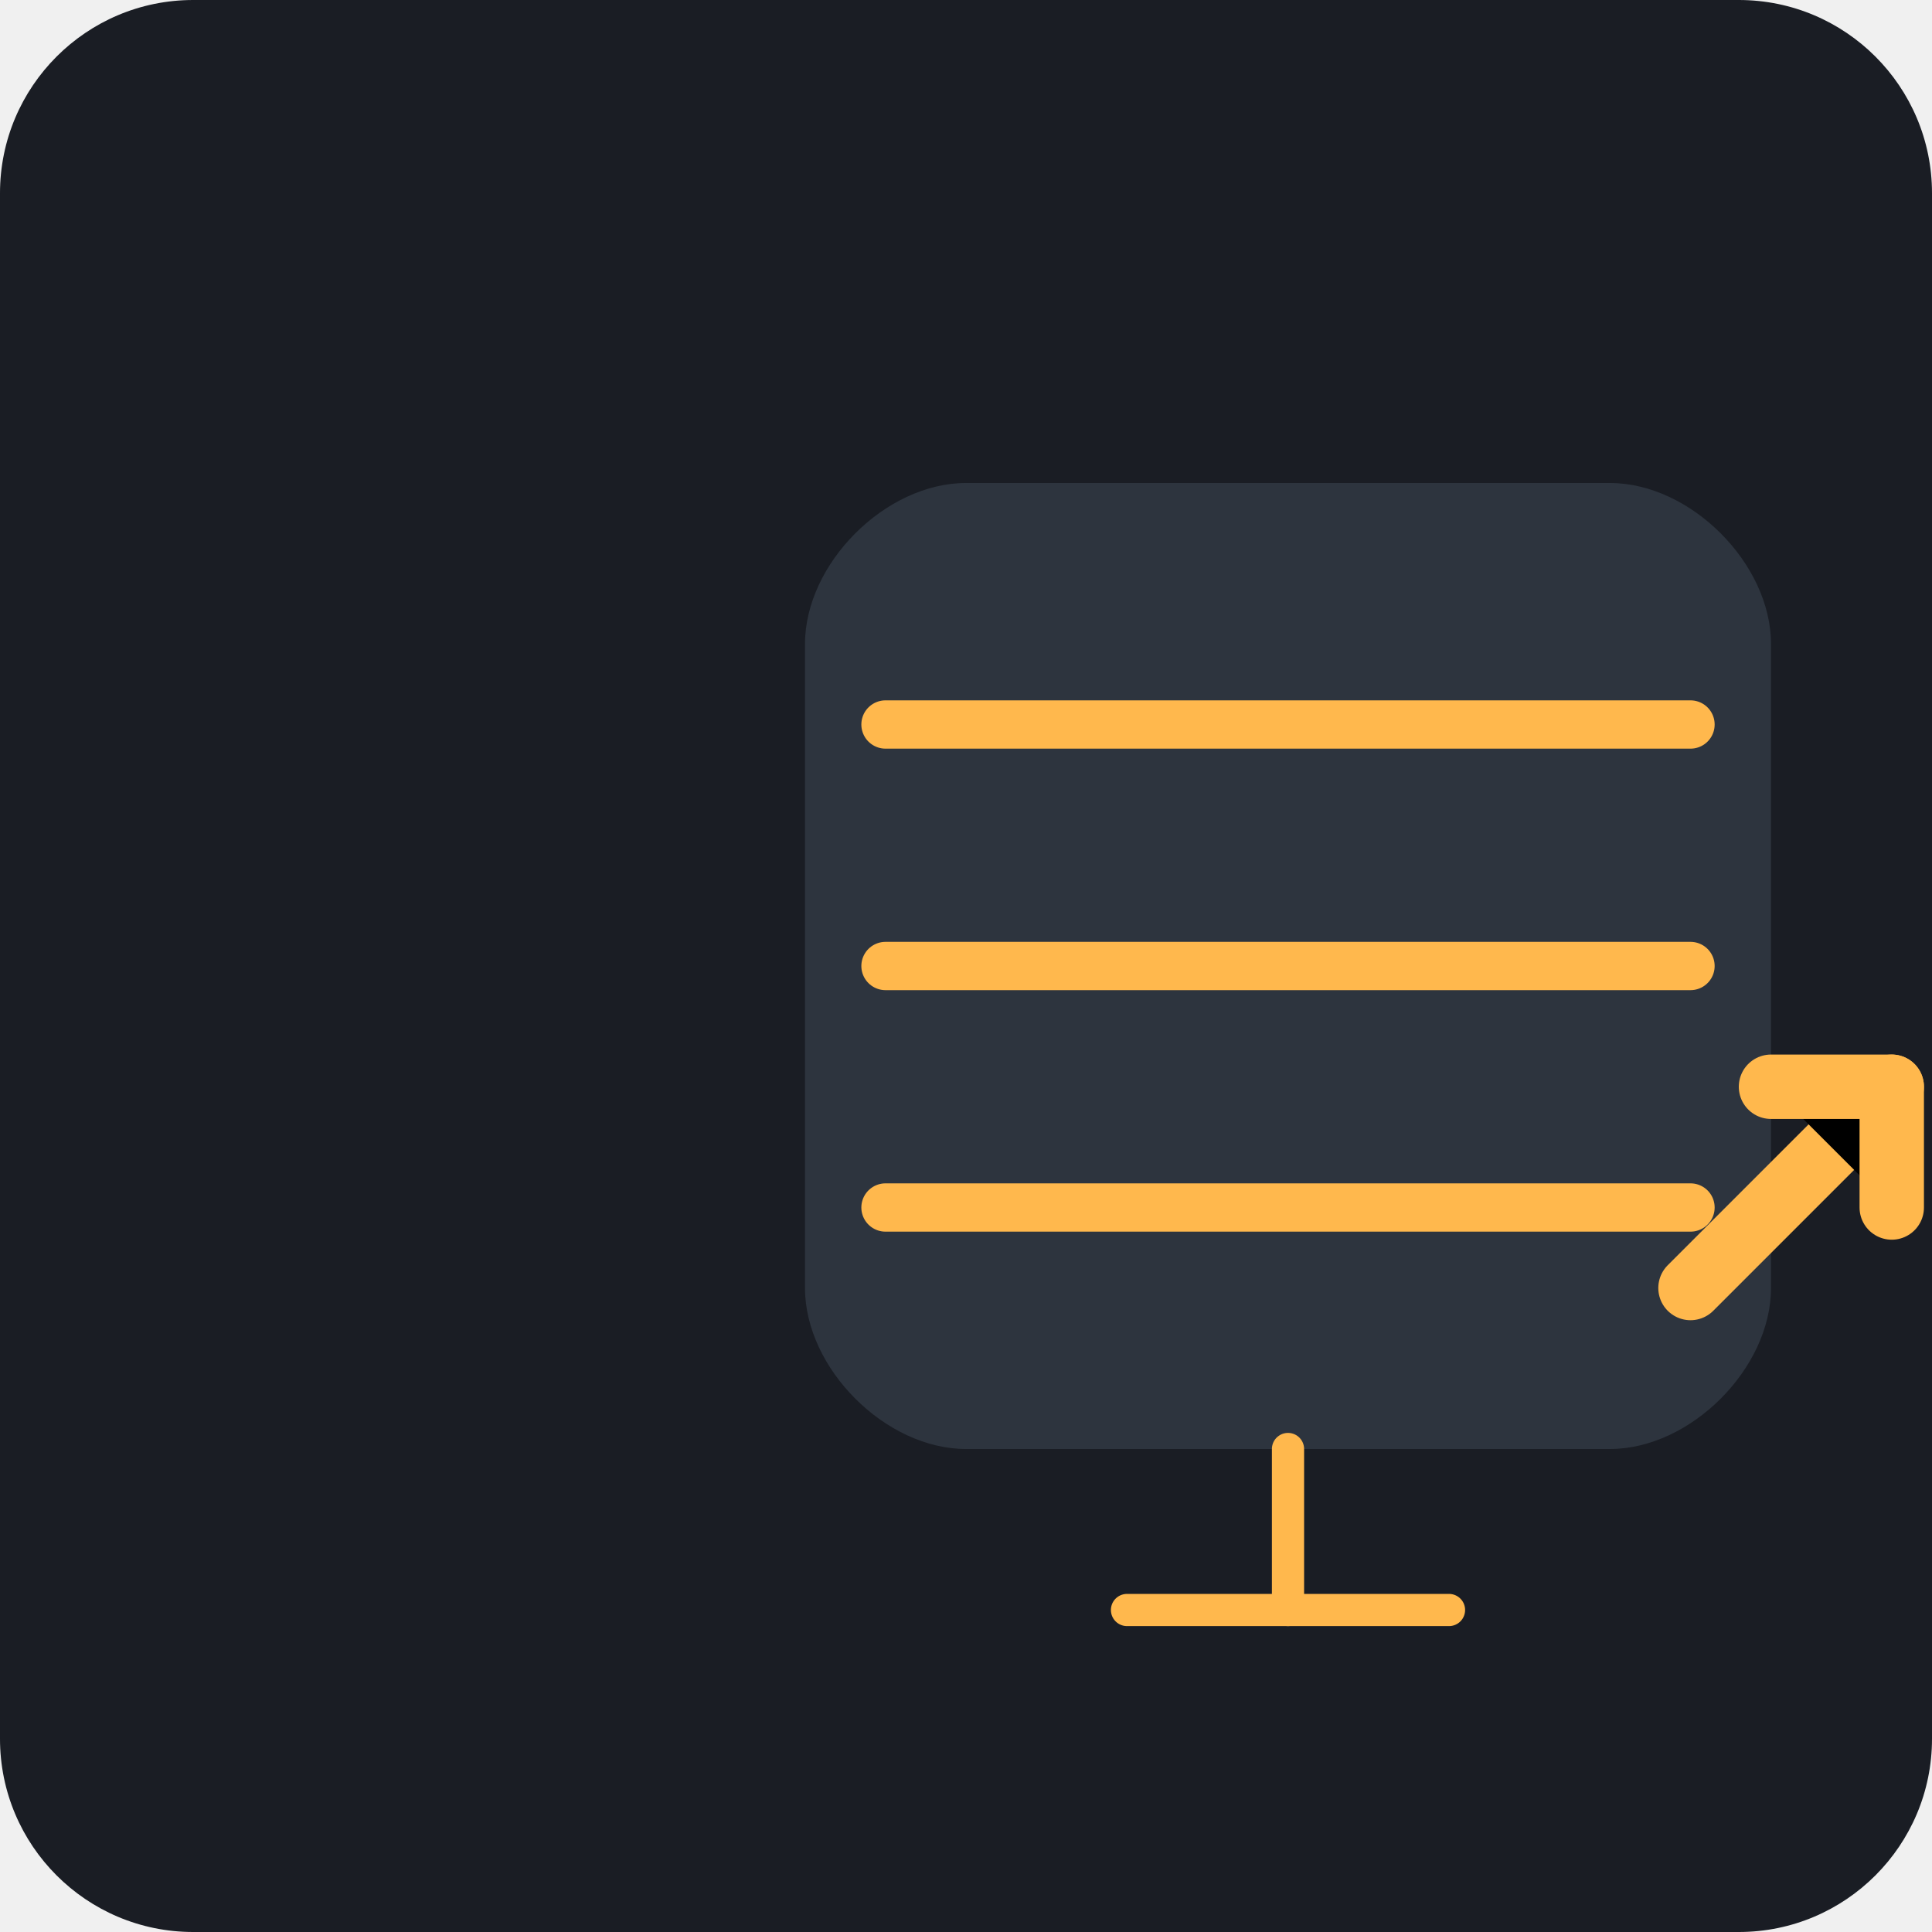
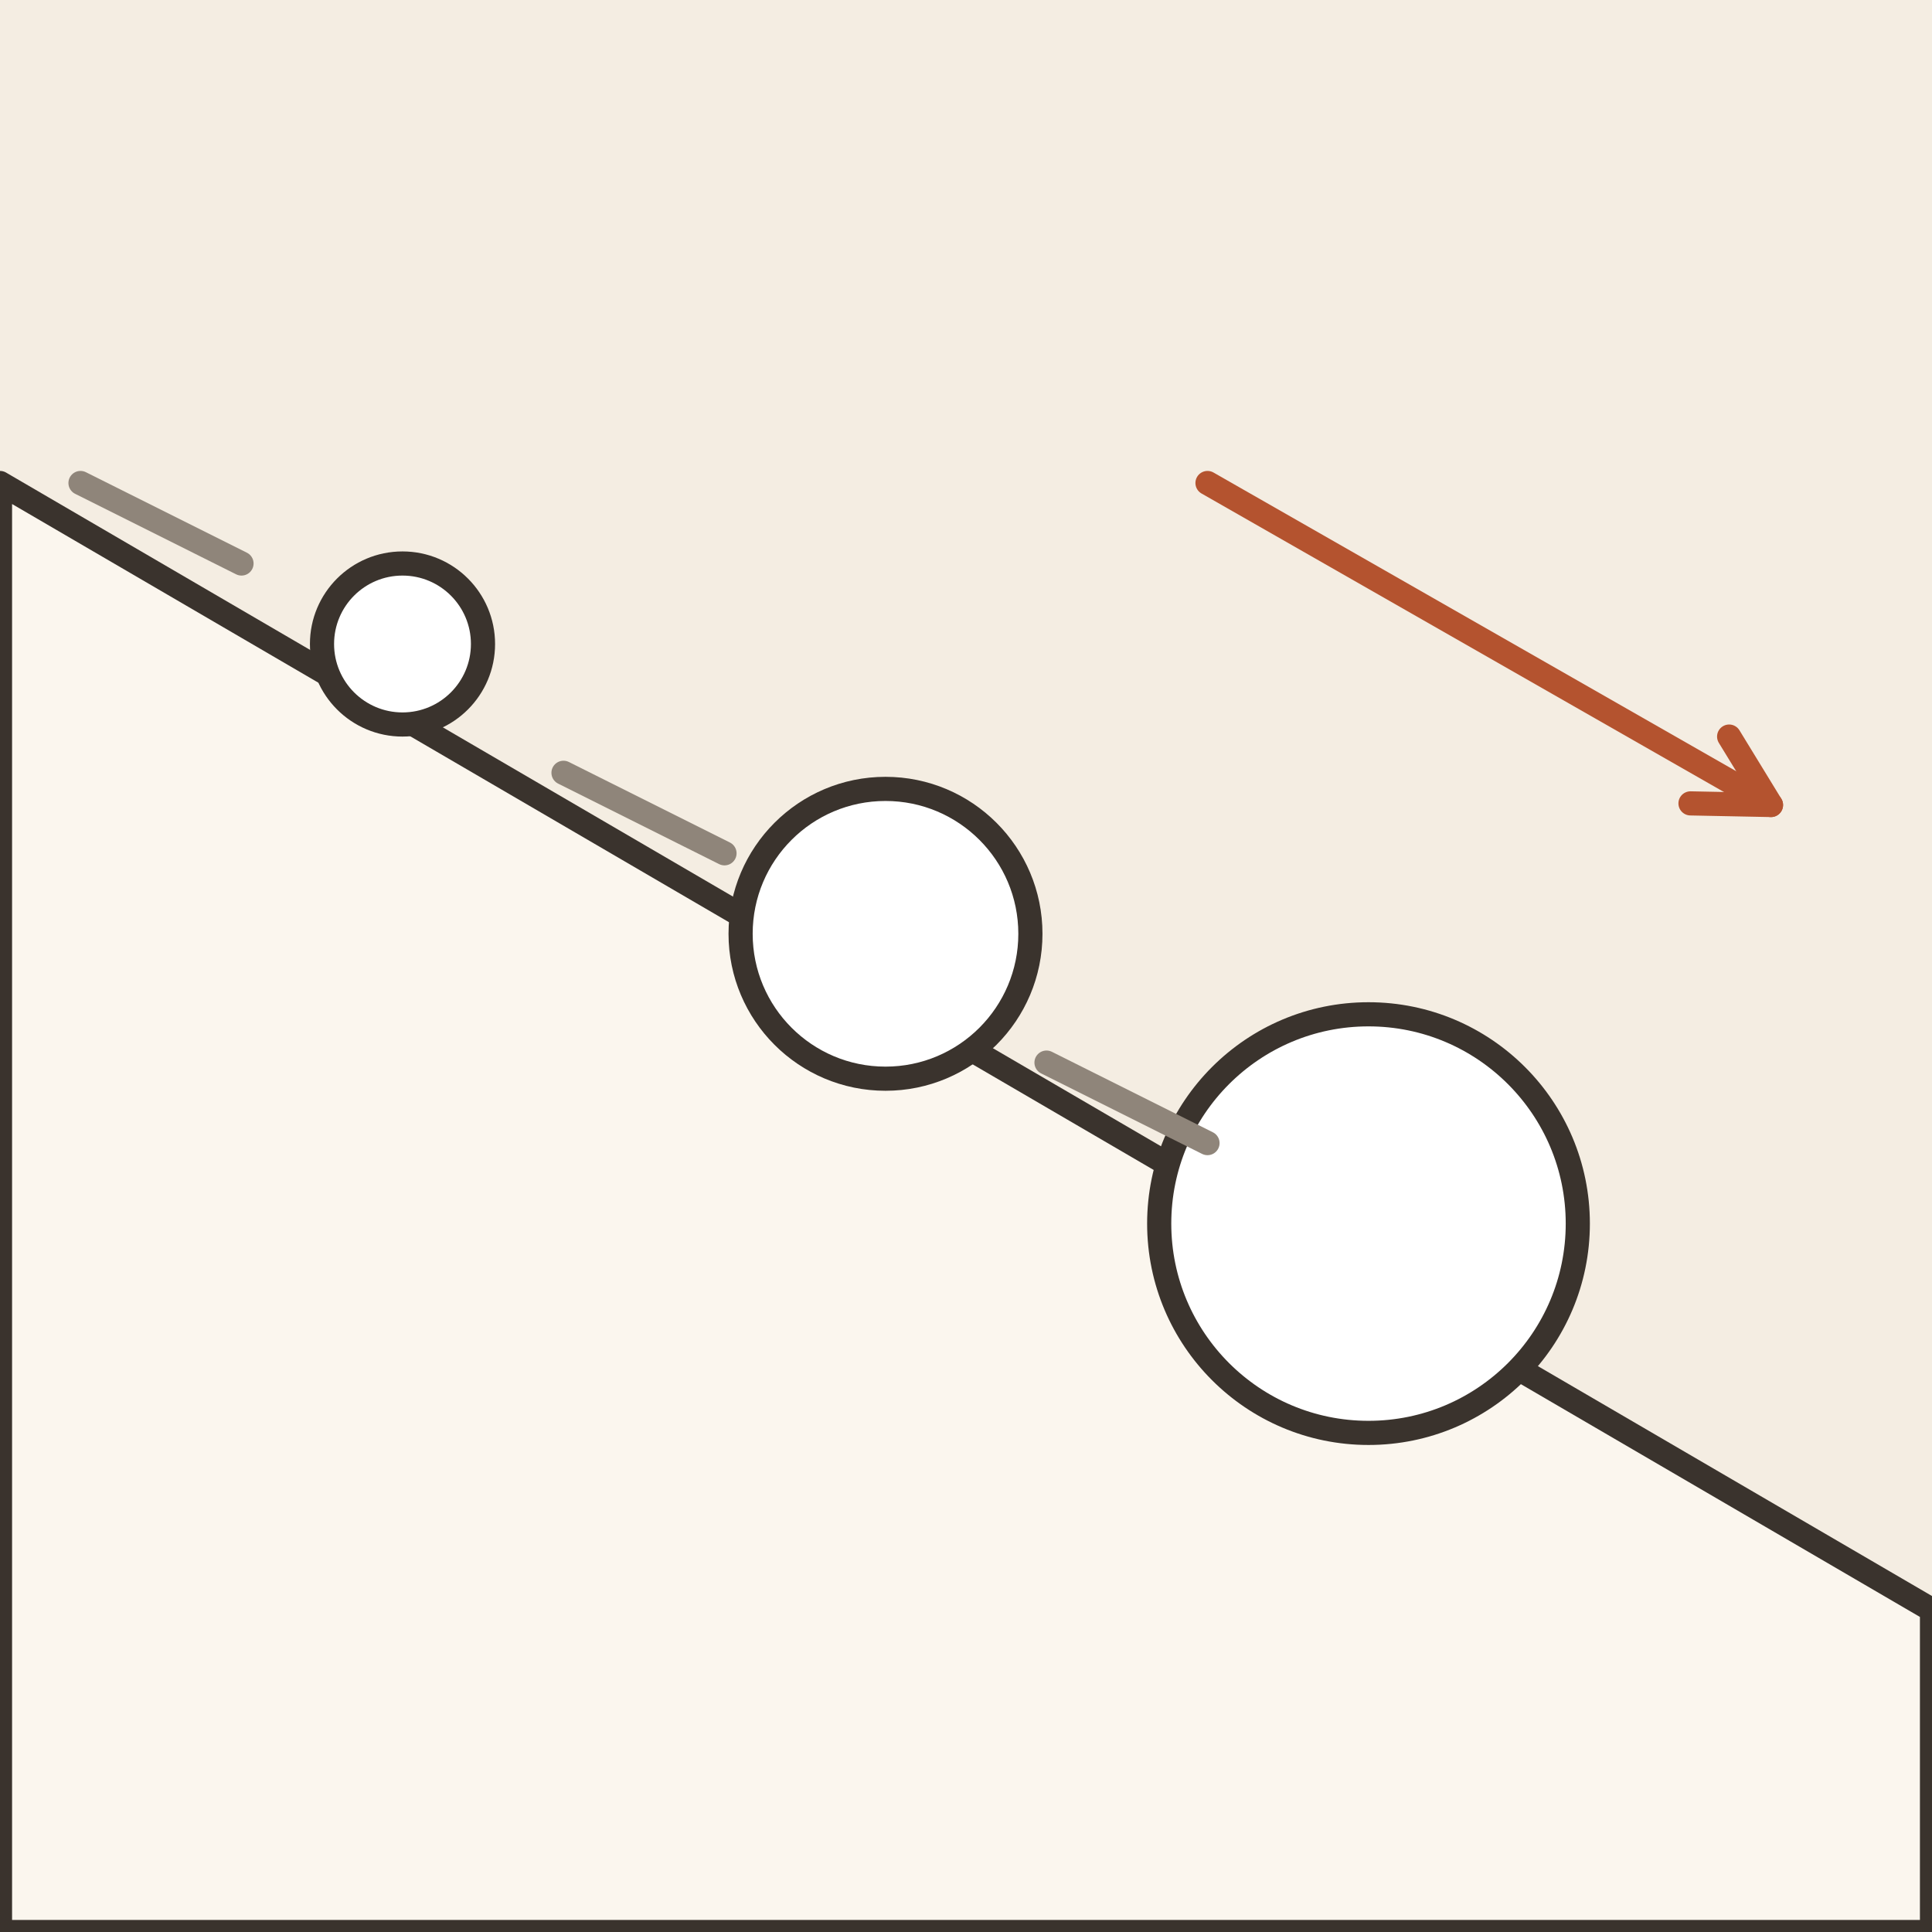
- <svg xmlns="http://www.w3.org/2000/svg" viewBox="0 0 240 240">
-   <rect width="240" height="240" rx="24" fill="#1A1D24" />
-   <g transform="translate(40, 40)">
-     <path d="M160 140L80 140C70 140 60 130 60 120L60 40C60 30 70 20 80 20L160 20C170 20 180 30 180 40L180 120C180 130 170 140 160 140Z" fill="#2D343E" />
-     <path d="M70 110L170 110" stroke="#FFB84D" stroke-width="6" stroke-linecap="round" />
-     <path d="M70 80L170 80" stroke="#FFB84D" stroke-width="6" stroke-linecap="round" />
-     <path d="M70 50L170 50" stroke="#FFB84D" stroke-width="6" stroke-linecap="round" />
-     <path d="M120 160L120 140" stroke="#FFB84D" stroke-width="4" stroke-linecap="round" />
-     <path d="M100 160L140 160" stroke="#FFB84D" stroke-width="4" stroke-linecap="round" />
-     <path d="M170 120L195 95" stroke="#FFB84D" stroke-width="8" stroke-linecap="round" stroke-linejoin="round" />
-     <path d="M180 95L195 95L195 110" stroke="#FFB84D" stroke-width="8" stroke-linecap="round" stroke-linejoin="round" />
-   </g>
+ <svg xmlns="http://www.w3.org/2000/svg" viewBox="0 0 240 240" data-style="editorial">
+   <rect width="240" height="240" fill="#F4EDE2" />
+   <path d="M0 60L240 200L240 240L0 240Z" fill="#FBF6EE" stroke="#3A332D" stroke-width="3" stroke-linecap="round" stroke-linejoin="round" />
+   <circle cx="50" cy="80" r="10" fill="#FFFFFF" stroke="#3A332D" stroke-width="3" stroke-linecap="round" stroke-linejoin="round" />
+   <circle cx="110" cy="116" r="18" fill="#FFFFFF" stroke="#3A332D" stroke-width="3" stroke-linecap="round" stroke-linejoin="round" />
+   <circle cx="170" cy="152" r="26" fill="#FFFFFF" stroke="#3A332D" stroke-width="3" stroke-linecap="round" stroke-linejoin="round" />
+   <path d="M30 70L10 60" stroke="#8F857A" stroke-width="3" stroke-linecap="round" fill="none" />
+   <path d="M90 106L70 96" stroke="#8F857A" stroke-width="3" stroke-linecap="round" fill="none" />
+   <path d="M150 142L130 132" stroke="#8F857A" stroke-width="3" stroke-linecap="round" fill="none" />
+   <path d="M150 60L220 100" stroke="#B4532F" stroke-width="3" stroke-linecap="round" fill="none" />
+   <path d="M210.0 99.8L220 100L214.8 91.5" fill="none" stroke="#B4532F" stroke-width="3" stroke-linecap="round" stroke-linejoin="round" />
</svg>
